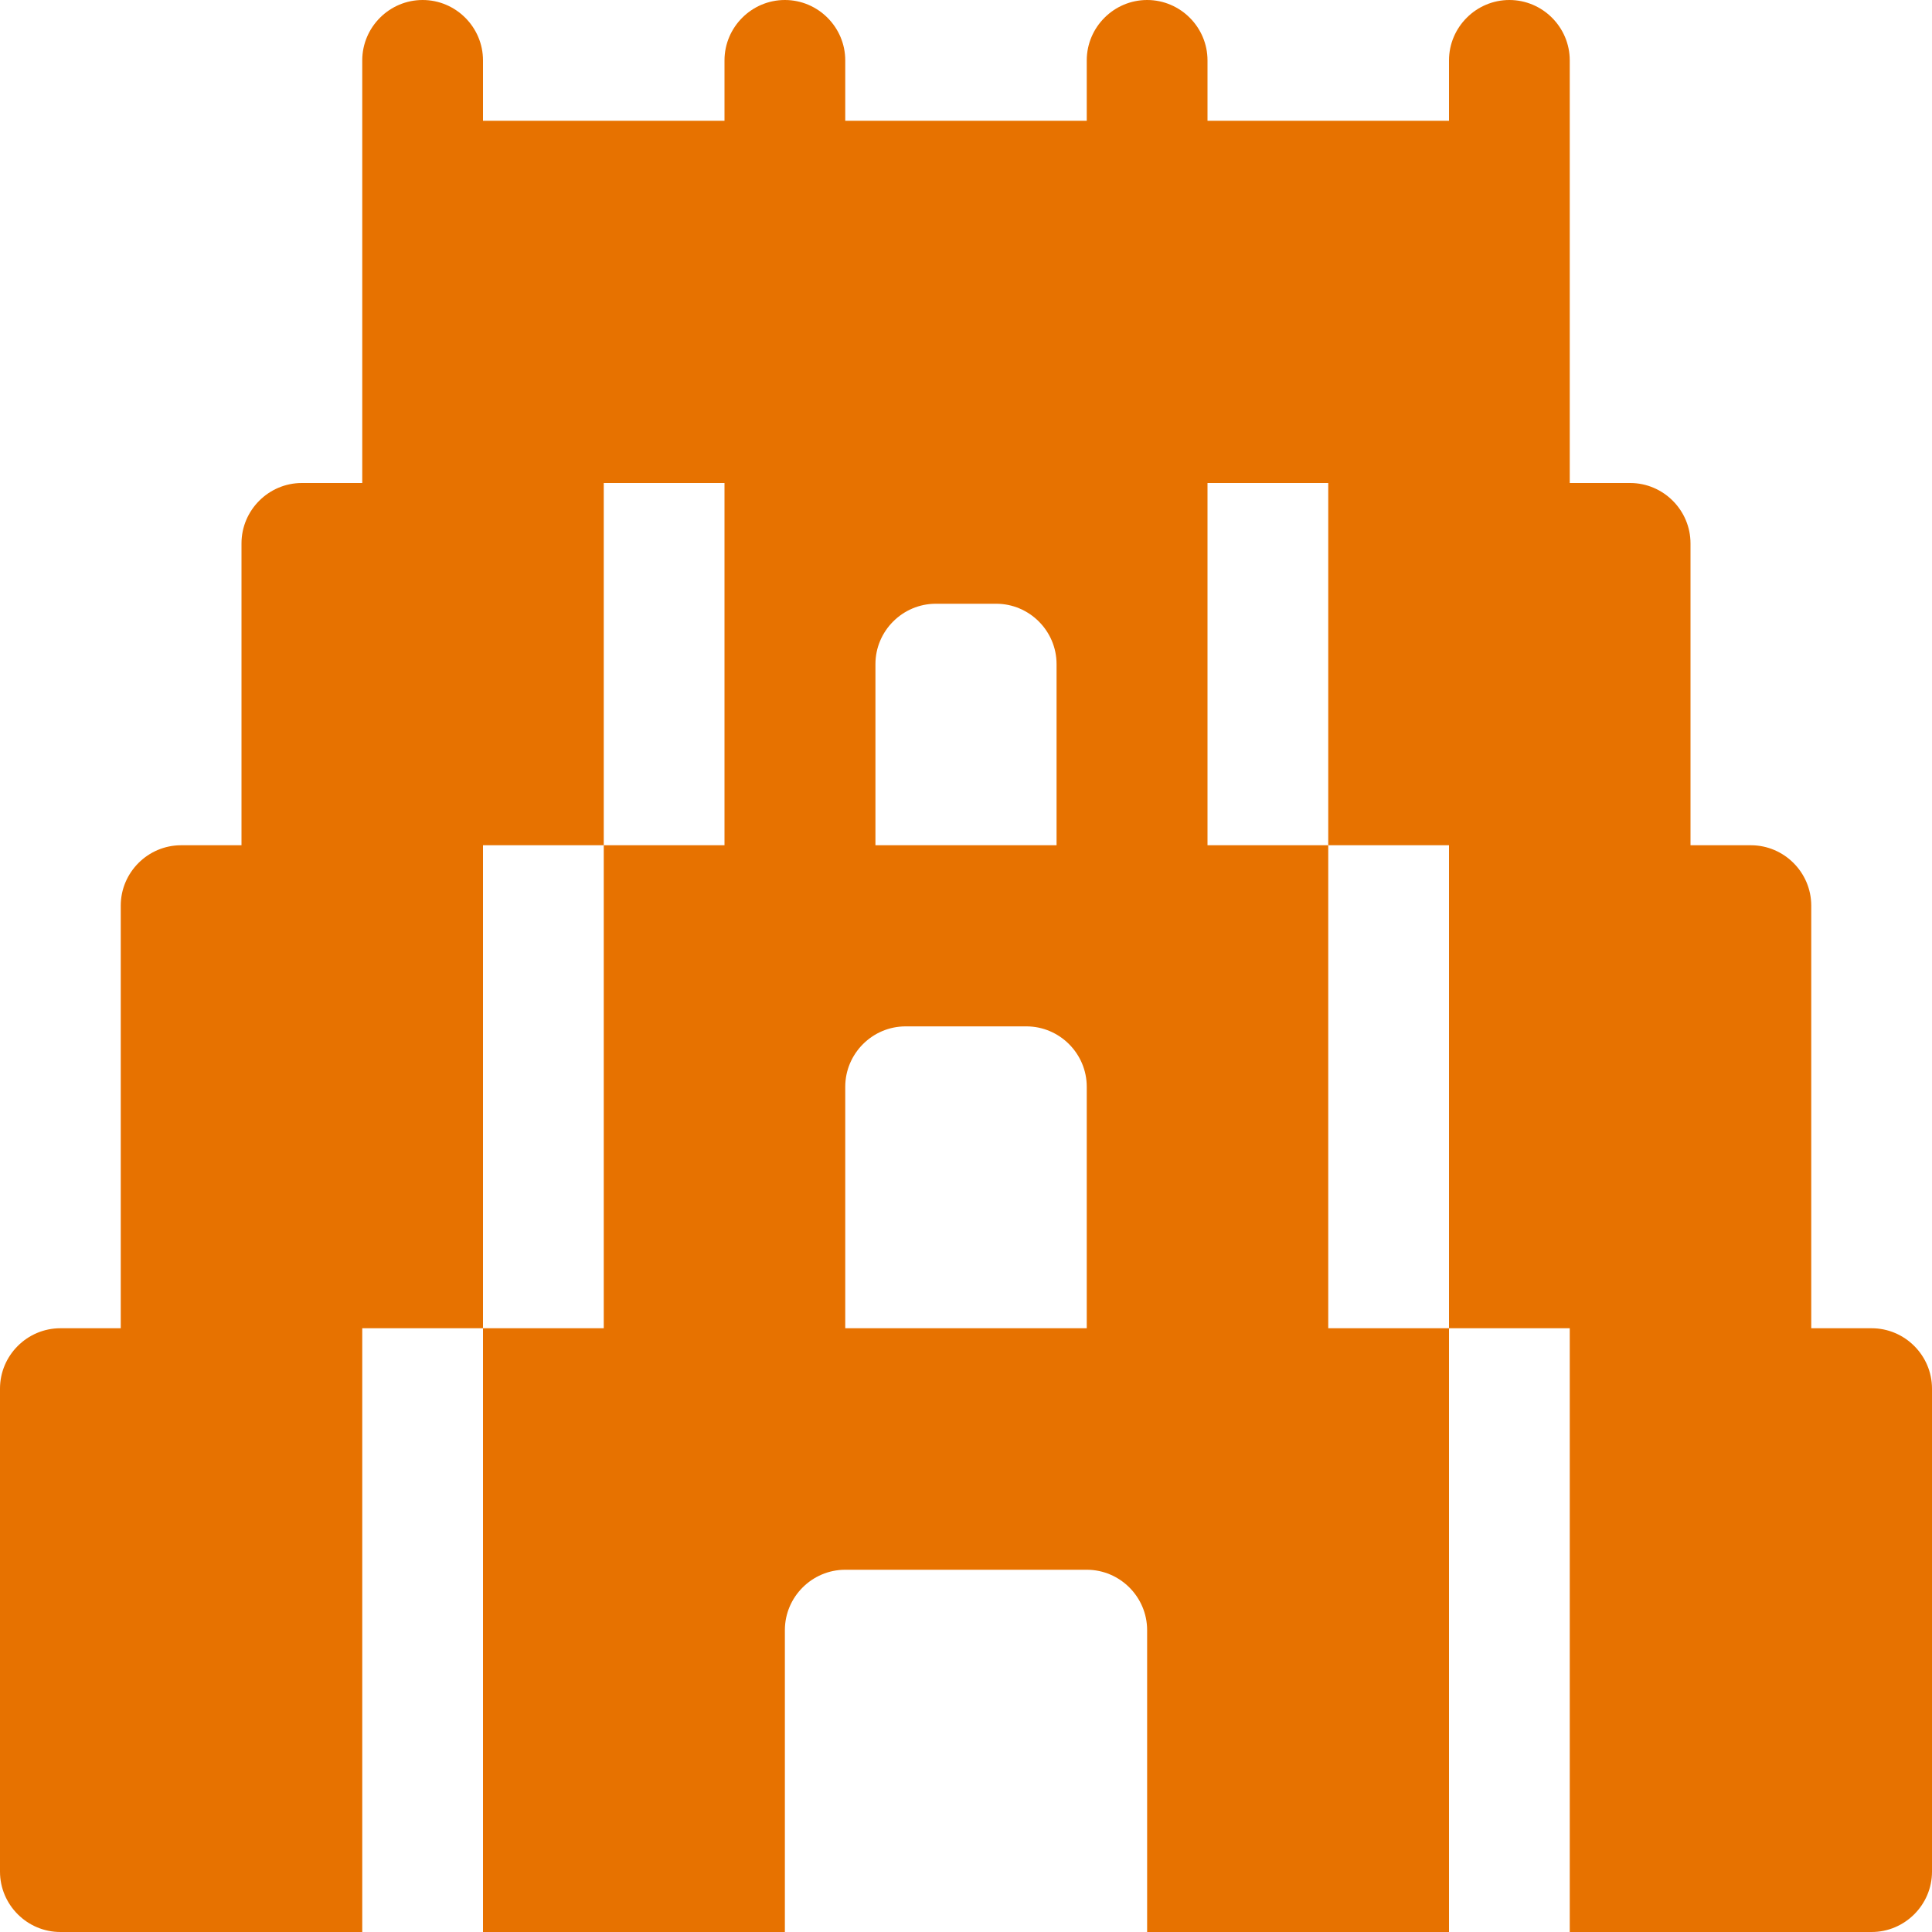
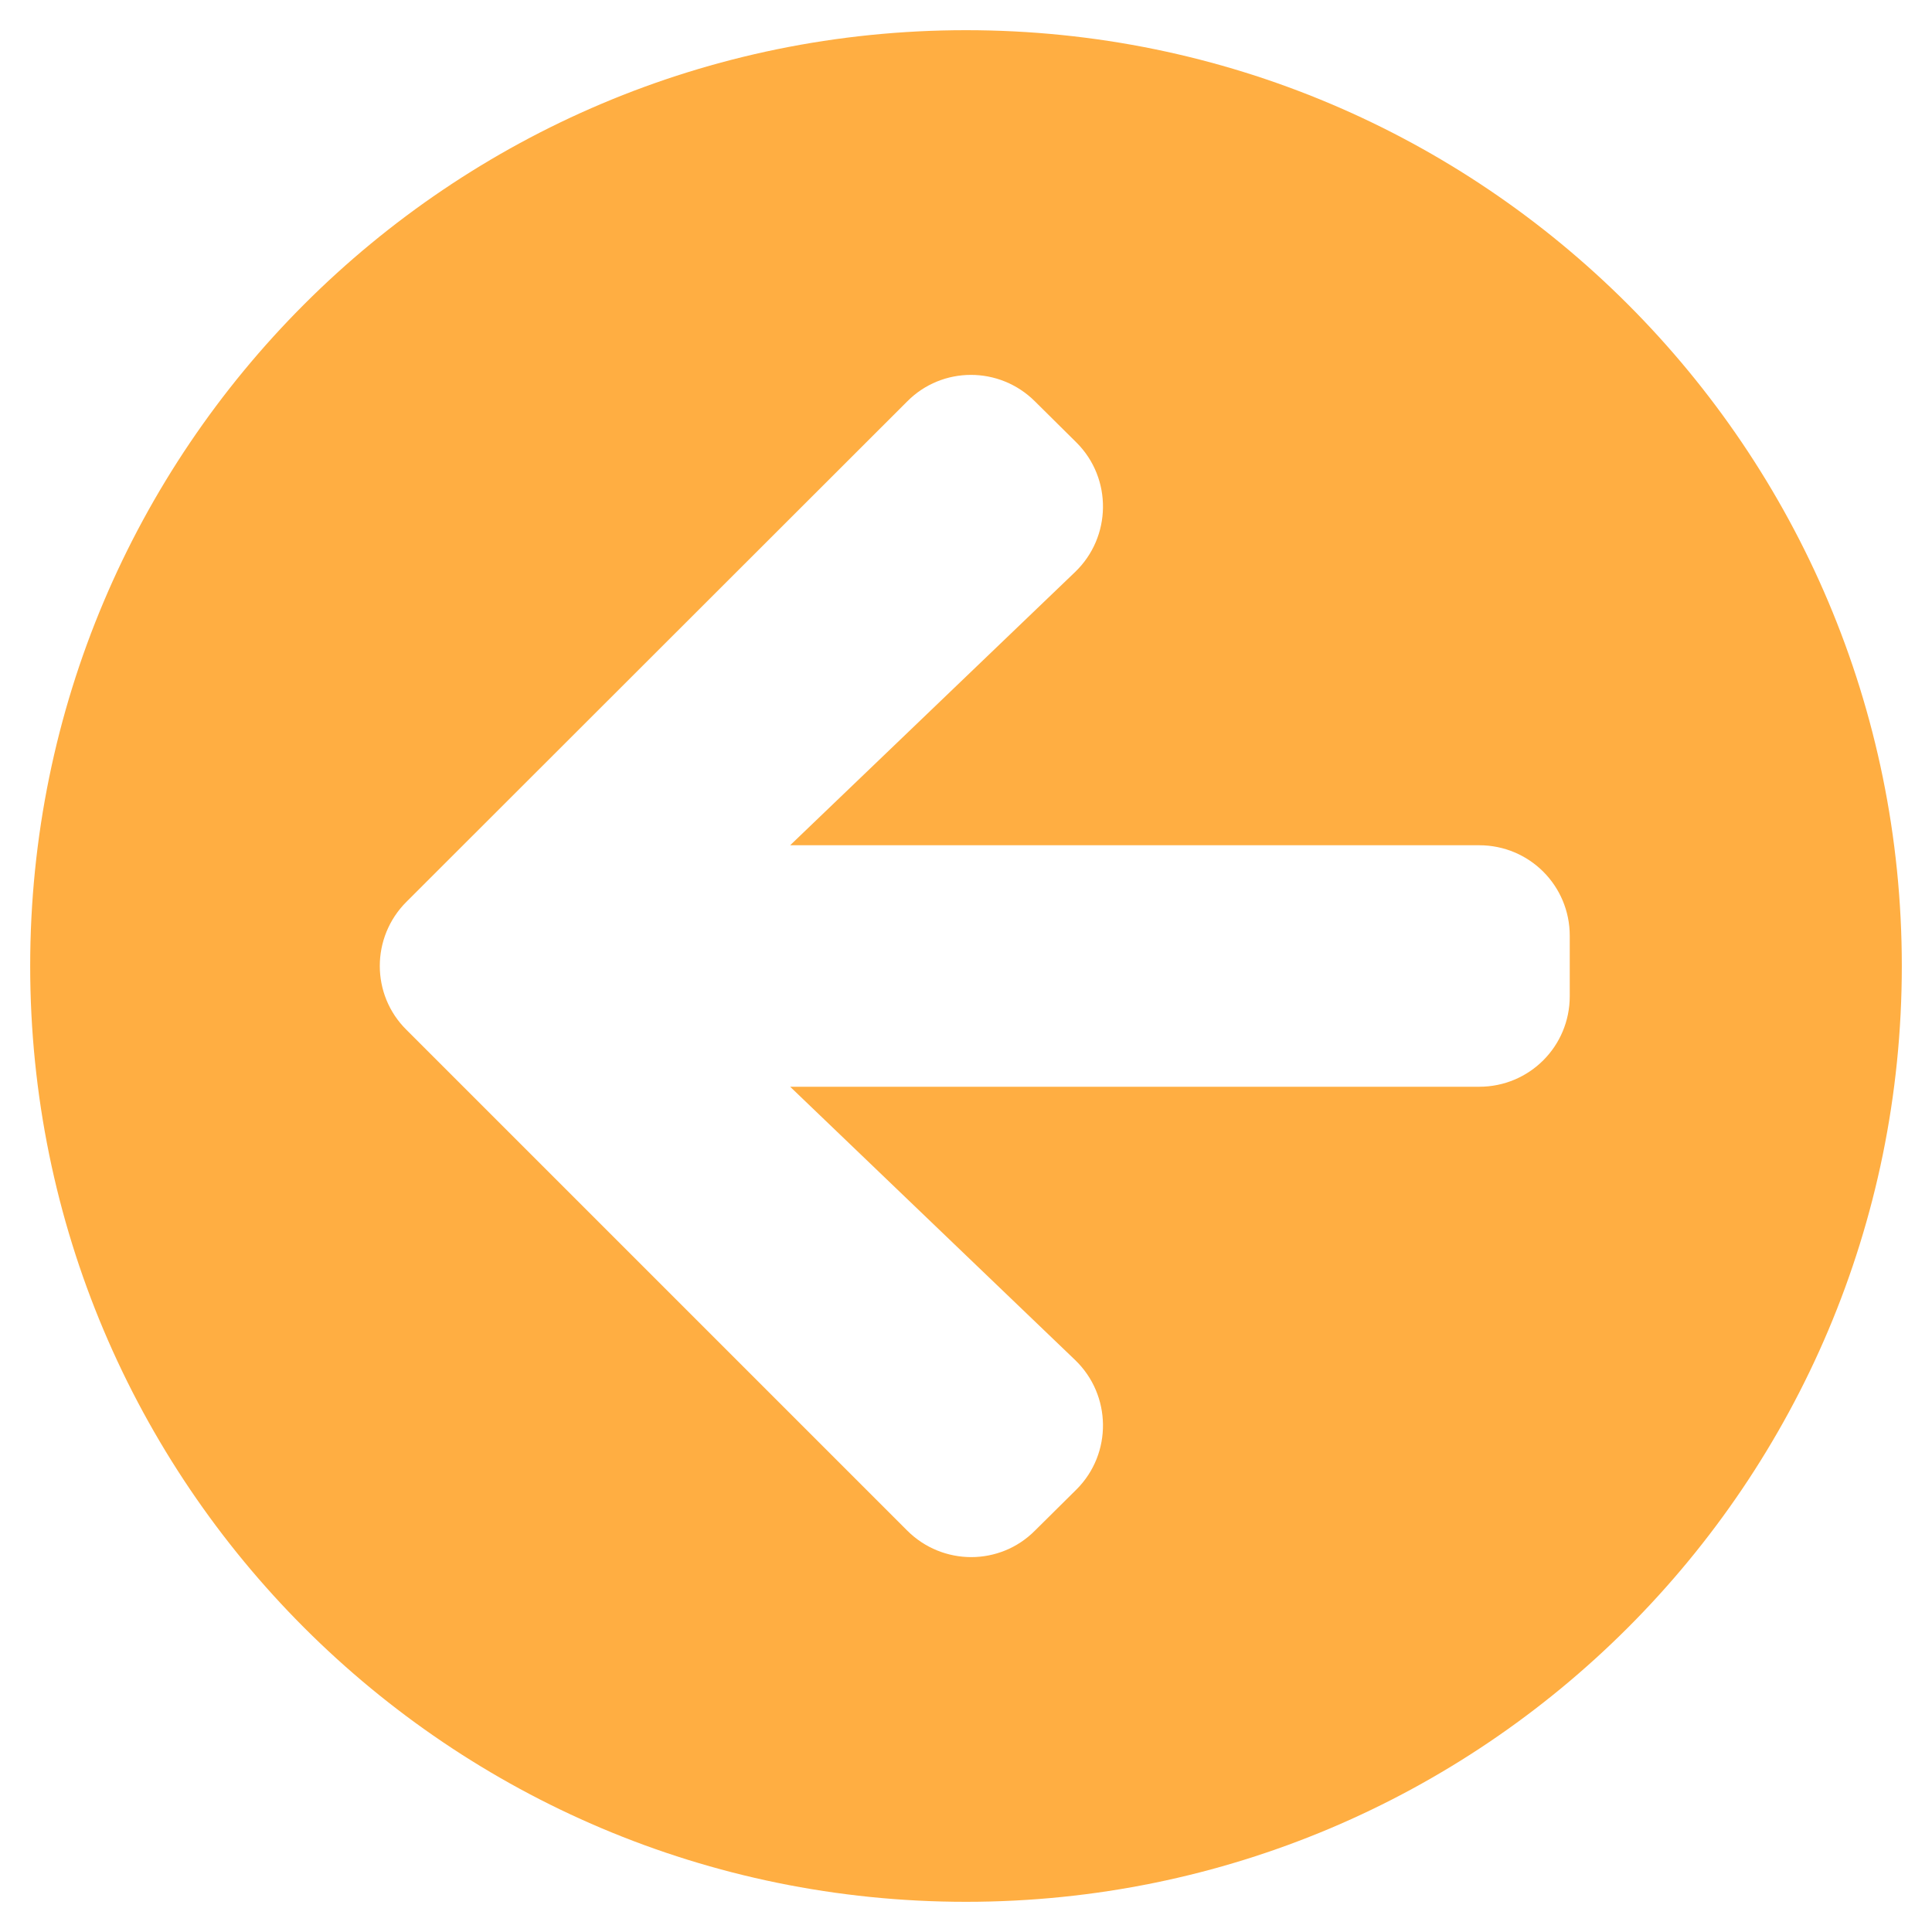
- <svg xmlns="http://www.w3.org/2000/svg" style="fill:#E77200;" viewBox="0 0 512 512">
-   <path d="M496 352h-16V240c0-8.8-7.2-16-16-16h-16v-80c0-8.8-7.2-16-16-16h-16V16c0-8.8-7.2-16-16-16s-16 7.2-16 16v16h-64V16c0-8.8-7.2-16-16-16s-16 7.2-16 16v16h-64V16c0-8.8-7.2-16-16-16s-16 7.2-16 16v16h-64V16c0-8.8-7.2-16-16-16S96 7.2 96 16v112H80c-8.8 0-16 7.2-16 16v80H48c-8.8 0-16 7.2-16 16v112H16c-8.8 0-16 7.2-16 16v128c0 8.8 7.2 16 16 16h80V352h32V224h32v-96h32v96h-32v128h-32v160h80v-80c0-8.8 7.2-16 16-16h64c8.8 0 16 7.2 16 16v80h80V352h-32V224h-32v-96h32v96h32v128h32v160h80c8.8 0 16-7.2 16-16V368c0-8.8-7.2-16-16-16zM232 176c0-8.8 7.2-16 16-16h16c8.8 0 16 7.2 16 16v48h-48zm56 176h-64v-64c0-8.8 7.2-16 16-16h32c8.8 0 16 7.2 16 16z" />
+ <svg xmlns="http://www.w3.org/2000/svg" style="fill:#FFAE42;" viewBox="0 0 512 512">
+   <path d="M256 504C119 504 8 393 8 256S119 8 256 8s248 111 248 248-111 248-248 248zm28.9-143.6L209.4 288H392c13.3 0 24-10.7 24-24v-16c0-13.3-10.7-24-24-24H209.4l75.5-72.4c9.7-9.3 9.9-24.8.4-34.3l-11-10.9c-9.4-9.4-24.6-9.4-33.9 0L107.7 239c-9.4 9.4-9.4 24.6 0 33.9l132.7 132.7c9.4 9.4 24.6 9.4 33.9 0l11-10.9c9.5-9.5 9.3-25-.4-34.3z" />
</svg>
